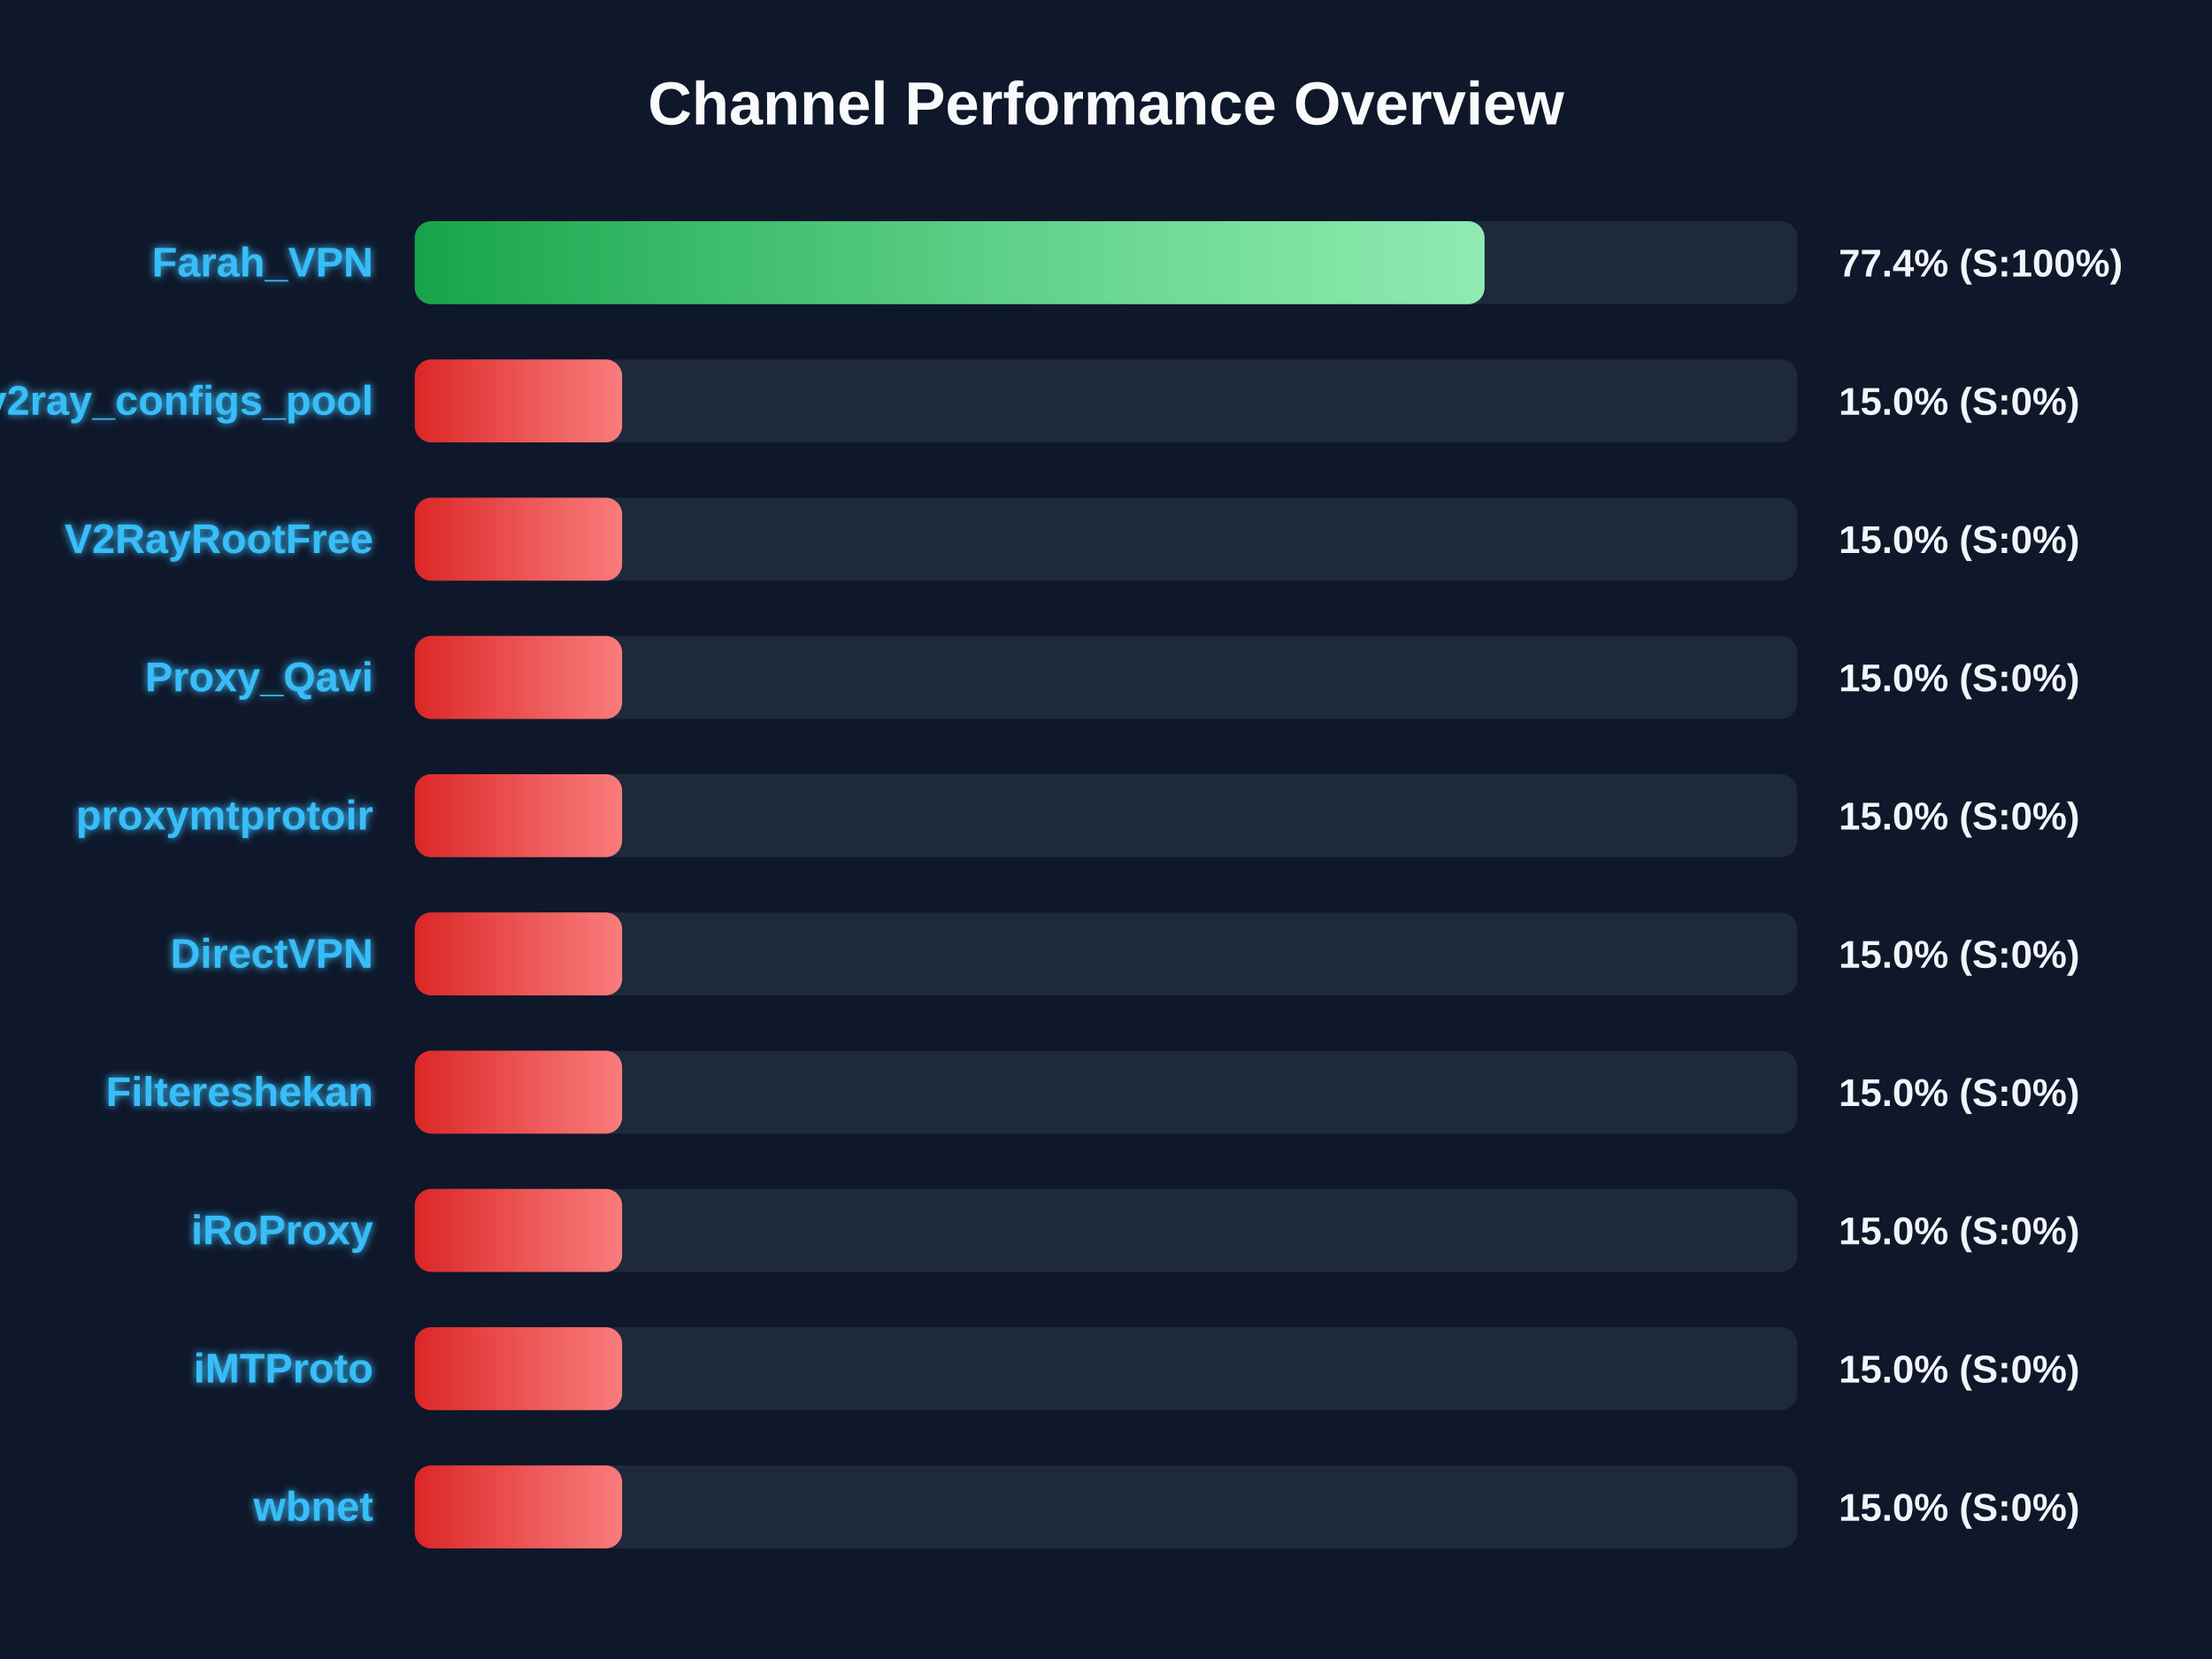
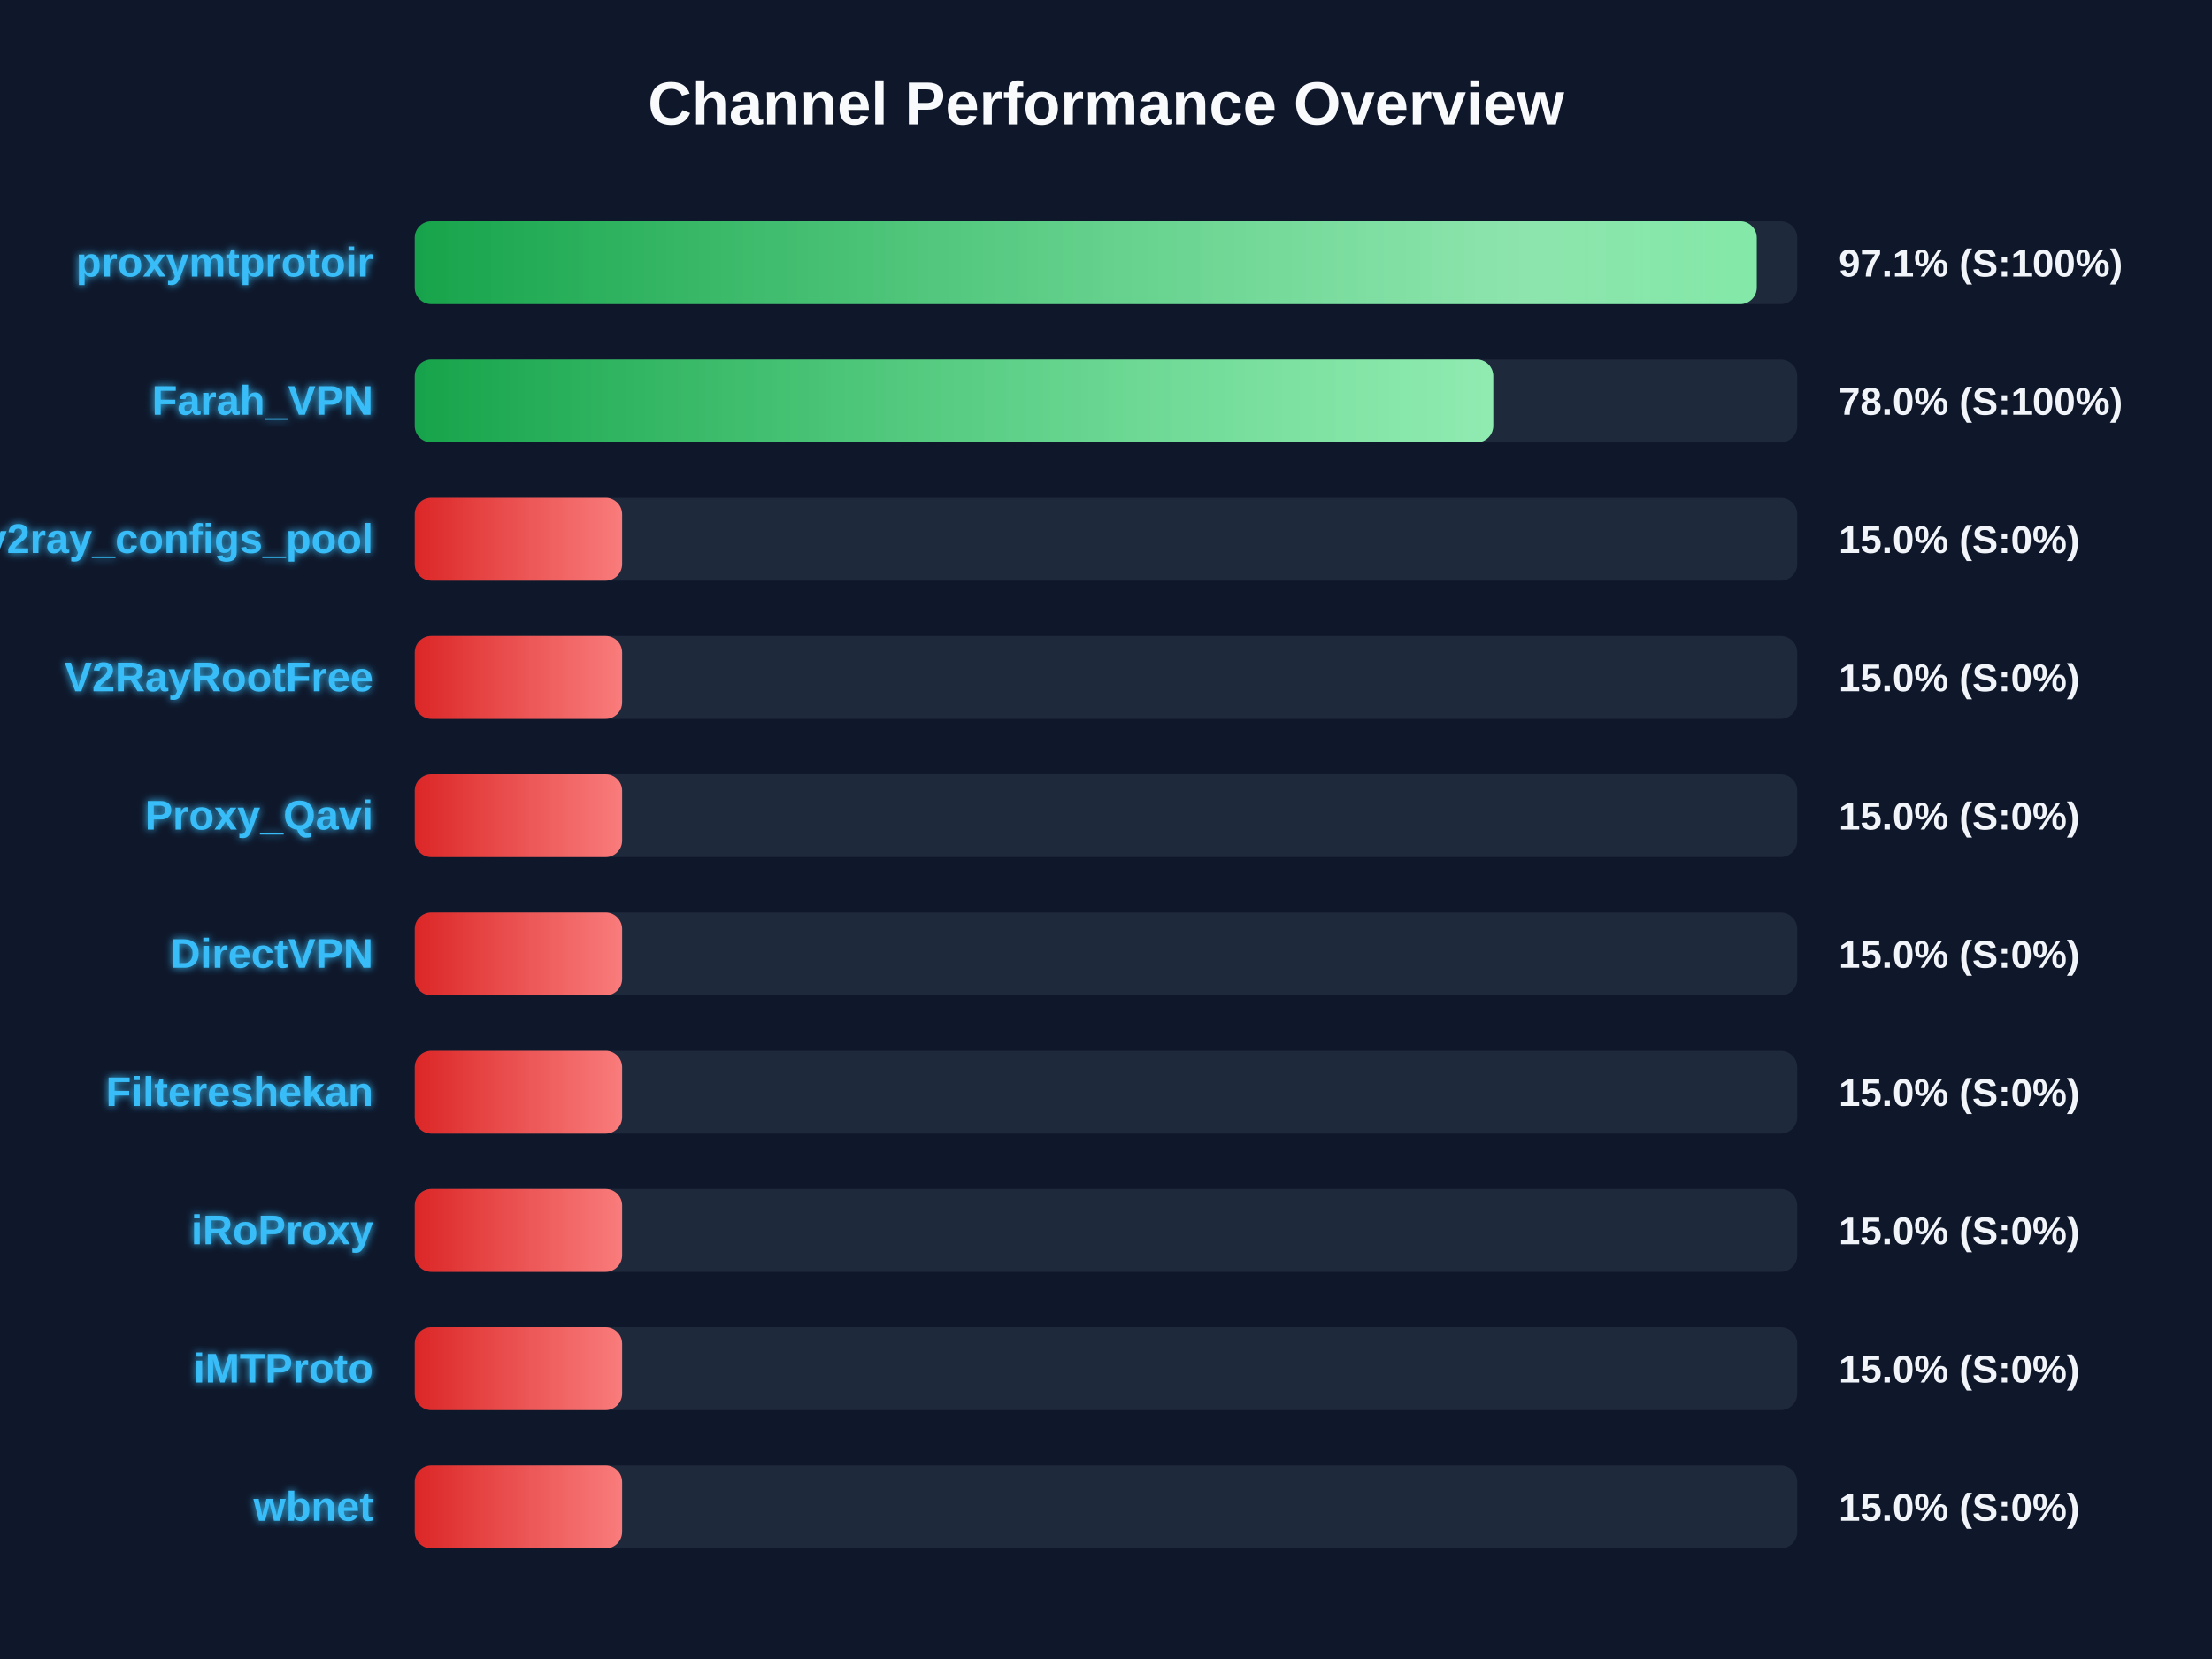
<svg xmlns="http://www.w3.org/2000/svg" width="800" height="600" version="1.1">
  <defs>
    <linearGradient id="grad-green" x1="0%" y1="0%" x2="100%" y2="0%">
      <stop offset="0%" stop-color="#16a34a" />
      <stop offset="100%" stop-color="#4ade80" />
    </linearGradient>
    <linearGradient id="grad-yellow" x1="0%" y1="0%" x2="100%" y2="0%">
      <stop offset="0%" stop-color="#ca8a04" />
      <stop offset="100%" stop-color="#fde047" />
    </linearGradient>
    <linearGradient id="grad-red" x1="0%" y1="0%" x2="100%" y2="0%">
      <stop offset="0%" stop-color="#dc2626" />
      <stop offset="100%" stop-color="#f87171" />
    </linearGradient>
    <linearGradient id="shimmer" x1="0%" y1="0%" x2="100%" y2="0%">
      <stop offset="0%" stop-color="rgba(255,255,255,0)" />
      <stop offset="50%" stop-color="rgba(255,255,255,0.4)" />
      <stop offset="100%" stop-color="rgba(255,255,255,0)" />
    </linearGradient>
    <filter id="glow" x="-20%" y="-20%" width="140%" height="140%">
      <feGaussianBlur stdDeviation="1.5" result="blur" />
      <feComposite in="SourceGraphic" in2="blur" operator="over" />
    </filter>
  </defs>
  <style>
        .bg-rect { fill: #0f172a; }
        .title { font: bold 22px 'Segoe UI', Arial, sans-serif; fill: #f8fafc; }
        .row { font: bold 15px 'Segoe UI', Arial, sans-serif; fill: #38bdf8; filter: url(#glow); }
        .score { font: bold 14px 'Segoe UI', Arial, sans-serif; fill: #f1f5f9; }
        @keyframes shimmer-anim {
            0% { transform: translateX(-100%); }
            100% { transform: translateX(200%); }
        }
        .shimmer-rect {
            animation: shimmer-anim 2.5s infinite linear;
        }
    </style>
  <rect width="100%" height="100%" class="bg-rect" />
  <text x="400" y="45" text-anchor="middle" class="title">Channel Performance Overview</text>
  <rect x="150" y="80" width="500" height="30" fill="#1e293b" rx="6" />
  <clipPath id="clip-0">
-     <rect x="150" y="80" width="386.9" height="30" rx="6" />
+     <rect x="150" y="80" width="485.35" height="30" rx="6" />
  </clipPath>
-   <rect x="150" y="80" width="386.9" height="30" fill="url(#grad-green)" rx="6" />
+   <rect x="150" y="80" width="485.35" height="30" fill="url(#grad-green)" rx="6" />
  <g clip-path="url(#clip-0)">
    <rect x="150" y="80" width="100%" height="30" fill="url(#shimmer)" class="shimmer-rect" />
  </g>
-   <text x="135" y="100" text-anchor="end" class="row">Farah_VPN</text>
-   <text x="665" y="100" text-anchor="start" class="score">77.4% (S:100%)</text>
+   <text x="135" y="100" text-anchor="end" class="row">proxymtprotoir</text>
+   <text x="665" y="100" text-anchor="start" class="score">97.1% (S:100%)</text>
  <rect x="150" y="130" width="500" height="30" fill="#1e293b" rx="6" />
  <clipPath id="clip-1">
-     <rect x="150" y="130" width="75.0" height="30" rx="6" />
+     <rect x="150" y="130" width="390.05" height="30" rx="6" />
  </clipPath>
-   <rect x="150" y="130" width="75.0" height="30" fill="url(#grad-red)" rx="6" />
+   <rect x="150" y="130" width="390.05" height="30" fill="url(#grad-green)" rx="6" />
  <g clip-path="url(#clip-1)">
    <rect x="150" y="130" width="100%" height="30" fill="url(#shimmer)" class="shimmer-rect" />
  </g>
-   <text x="135" y="150" text-anchor="end" class="row">v2ray_configs_pool</text>
-   <text x="665" y="150" text-anchor="start" class="score">15.0% (S:0%)</text>
+   <text x="135" y="150" text-anchor="end" class="row">Farah_VPN</text>
+   <text x="665" y="150" text-anchor="start" class="score">78.0% (S:100%)</text>
  <rect x="150" y="180" width="500" height="30" fill="#1e293b" rx="6" />
  <clipPath id="clip-2">
    <rect x="150" y="180" width="75.0" height="30" rx="6" />
  </clipPath>
  <rect x="150" y="180" width="75.0" height="30" fill="url(#grad-red)" rx="6" />
  <g clip-path="url(#clip-2)">
    <rect x="150" y="180" width="100%" height="30" fill="url(#shimmer)" class="shimmer-rect" />
  </g>
-   <text x="135" y="200" text-anchor="end" class="row">V2RayRootFree</text>
+   <text x="135" y="200" text-anchor="end" class="row">v2ray_configs_pool</text>
  <text x="665" y="200" text-anchor="start" class="score">15.0% (S:0%)</text>
  <rect x="150" y="230" width="500" height="30" fill="#1e293b" rx="6" />
  <clipPath id="clip-3">
    <rect x="150" y="230" width="75.0" height="30" rx="6" />
  </clipPath>
  <rect x="150" y="230" width="75.0" height="30" fill="url(#grad-red)" rx="6" />
  <g clip-path="url(#clip-3)">
    <rect x="150" y="230" width="100%" height="30" fill="url(#shimmer)" class="shimmer-rect" />
  </g>
-   <text x="135" y="250" text-anchor="end" class="row">Proxy_Qavi</text>
+   <text x="135" y="250" text-anchor="end" class="row">V2RayRootFree</text>
  <text x="665" y="250" text-anchor="start" class="score">15.0% (S:0%)</text>
  <rect x="150" y="280" width="500" height="30" fill="#1e293b" rx="6" />
  <clipPath id="clip-4">
    <rect x="150" y="280" width="75.0" height="30" rx="6" />
  </clipPath>
  <rect x="150" y="280" width="75.0" height="30" fill="url(#grad-red)" rx="6" />
  <g clip-path="url(#clip-4)">
    <rect x="150" y="280" width="100%" height="30" fill="url(#shimmer)" class="shimmer-rect" />
  </g>
-   <text x="135" y="300" text-anchor="end" class="row">proxymtprotoir</text>
+   <text x="135" y="300" text-anchor="end" class="row">Proxy_Qavi</text>
  <text x="665" y="300" text-anchor="start" class="score">15.0% (S:0%)</text>
  <rect x="150" y="330" width="500" height="30" fill="#1e293b" rx="6" />
  <clipPath id="clip-5">
    <rect x="150" y="330" width="75.0" height="30" rx="6" />
  </clipPath>
  <rect x="150" y="330" width="75.0" height="30" fill="url(#grad-red)" rx="6" />
  <g clip-path="url(#clip-5)">
    <rect x="150" y="330" width="100%" height="30" fill="url(#shimmer)" class="shimmer-rect" />
  </g>
  <text x="135" y="350" text-anchor="end" class="row">DirectVPN</text>
  <text x="665" y="350" text-anchor="start" class="score">15.0% (S:0%)</text>
  <rect x="150" y="380" width="500" height="30" fill="#1e293b" rx="6" />
  <clipPath id="clip-6">
    <rect x="150" y="380" width="75.0" height="30" rx="6" />
  </clipPath>
  <rect x="150" y="380" width="75.0" height="30" fill="url(#grad-red)" rx="6" />
  <g clip-path="url(#clip-6)">
    <rect x="150" y="380" width="100%" height="30" fill="url(#shimmer)" class="shimmer-rect" />
  </g>
  <text x="135" y="400" text-anchor="end" class="row">Filtereshekan</text>
  <text x="665" y="400" text-anchor="start" class="score">15.0% (S:0%)</text>
  <rect x="150" y="430" width="500" height="30" fill="#1e293b" rx="6" />
  <clipPath id="clip-7">
    <rect x="150" y="430" width="75.0" height="30" rx="6" />
  </clipPath>
  <rect x="150" y="430" width="75.0" height="30" fill="url(#grad-red)" rx="6" />
  <g clip-path="url(#clip-7)">
    <rect x="150" y="430" width="100%" height="30" fill="url(#shimmer)" class="shimmer-rect" />
  </g>
  <text x="135" y="450" text-anchor="end" class="row">iRoProxy</text>
  <text x="665" y="450" text-anchor="start" class="score">15.0% (S:0%)</text>
  <rect x="150" y="480" width="500" height="30" fill="#1e293b" rx="6" />
  <clipPath id="clip-8">
    <rect x="150" y="480" width="75.0" height="30" rx="6" />
  </clipPath>
  <rect x="150" y="480" width="75.0" height="30" fill="url(#grad-red)" rx="6" />
  <g clip-path="url(#clip-8)">
    <rect x="150" y="480" width="100%" height="30" fill="url(#shimmer)" class="shimmer-rect" />
  </g>
  <text x="135" y="500" text-anchor="end" class="row">iMTProto</text>
  <text x="665" y="500" text-anchor="start" class="score">15.0% (S:0%)</text>
  <rect x="150" y="530" width="500" height="30" fill="#1e293b" rx="6" />
  <clipPath id="clip-9">
    <rect x="150" y="530" width="75.0" height="30" rx="6" />
  </clipPath>
  <rect x="150" y="530" width="75.0" height="30" fill="url(#grad-red)" rx="6" />
  <g clip-path="url(#clip-9)">
    <rect x="150" y="530" width="100%" height="30" fill="url(#shimmer)" class="shimmer-rect" />
  </g>
  <text x="135" y="550" text-anchor="end" class="row">wbnet</text>
  <text x="665" y="550" text-anchor="start" class="score">15.0% (S:0%)</text>
</svg>
